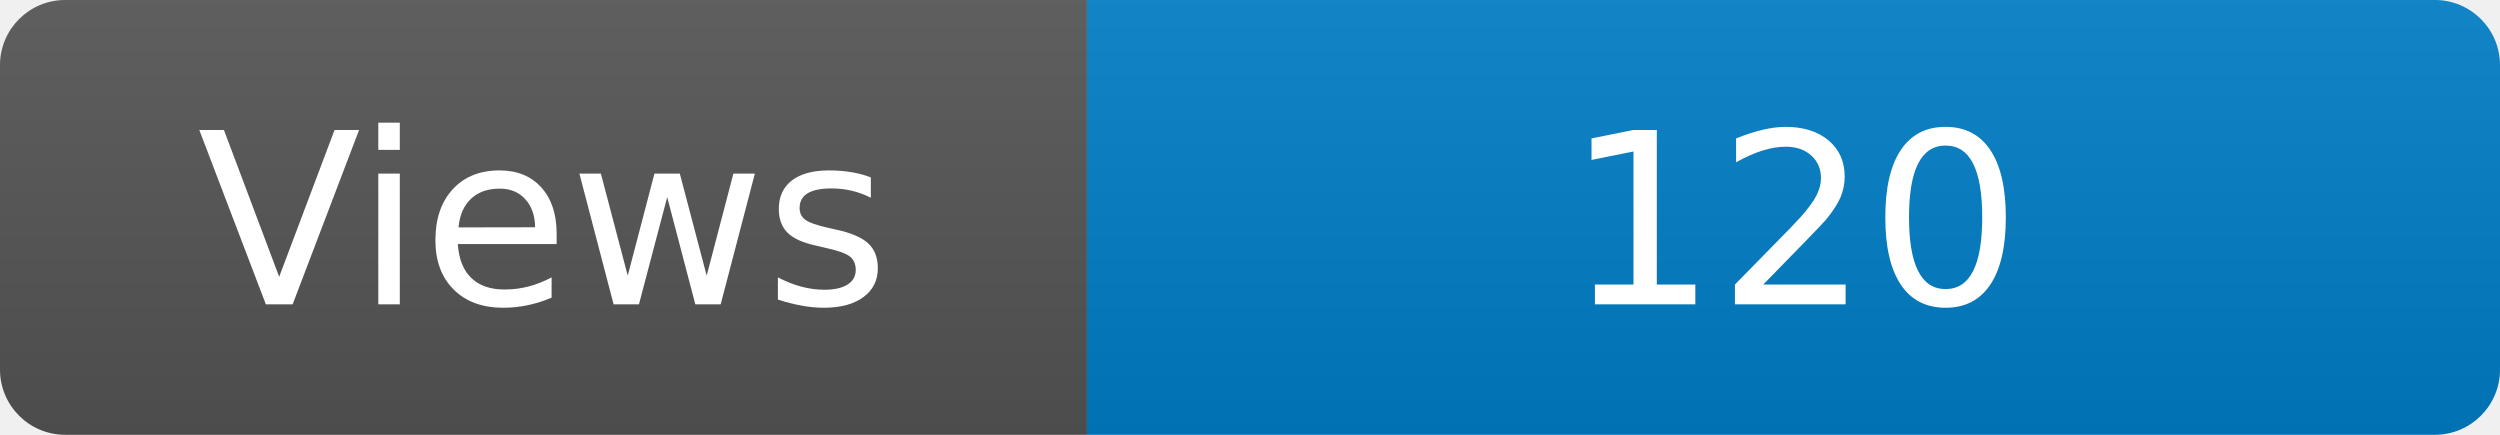
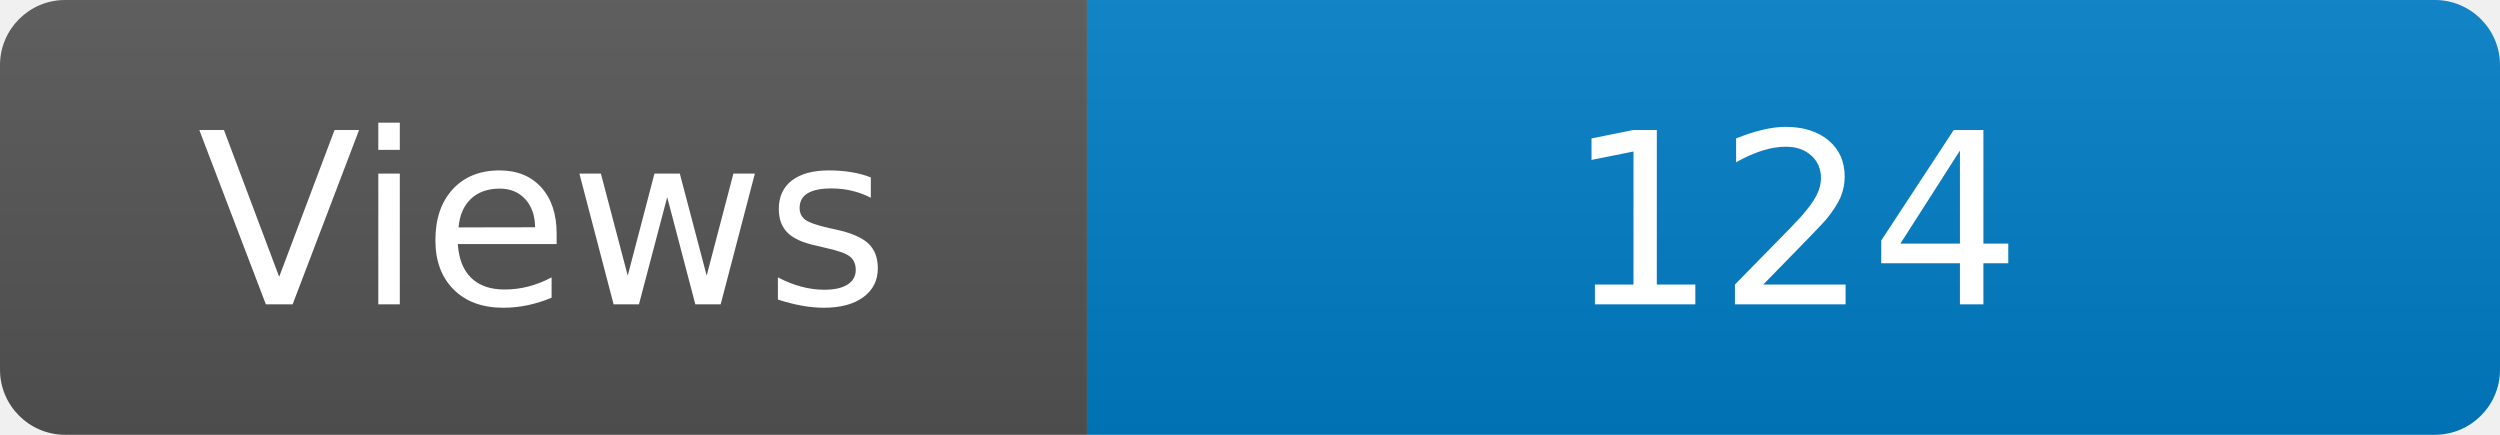
<svg xmlns="http://www.w3.org/2000/svg" width="115" height="20" role="img" aria-label="Maintained?: yes">
  <linearGradient id="s" x2="0" y2="100%">
    <stop offset="0" stop-color="#bbb" stop-opacity=".1" />
    <stop offset="1" stop-opacity=".1" />
  </linearGradient>
  <clipPath id="r">
    <rect width="115" height="20" rx="3" fill="#fff" />
  </clipPath>
  <g clip-path="url(#r)">
    <rect width="50" height="20" fill="#555" />
    <rect x="50" width="160" height="20" fill="#007ec6" />
    <rect width="115" height="20" fill="url(#s)" />
  </g>
  <g fill="#fff" text-anchor="middle" font-family="Verdana,Geneva,DejaVu Sans,sans-serif" font-size="110">
    <text x="250" y="140" transform="scale(.1)" fill="#fff">Views</text>
-     <text x="825" y="140" transform="scale(.1)" fill="#fff">120</text>
+     <text x="825" y="140" transform="scale(.1)" fill="#fff">124</text>
  </g>
</svg>
